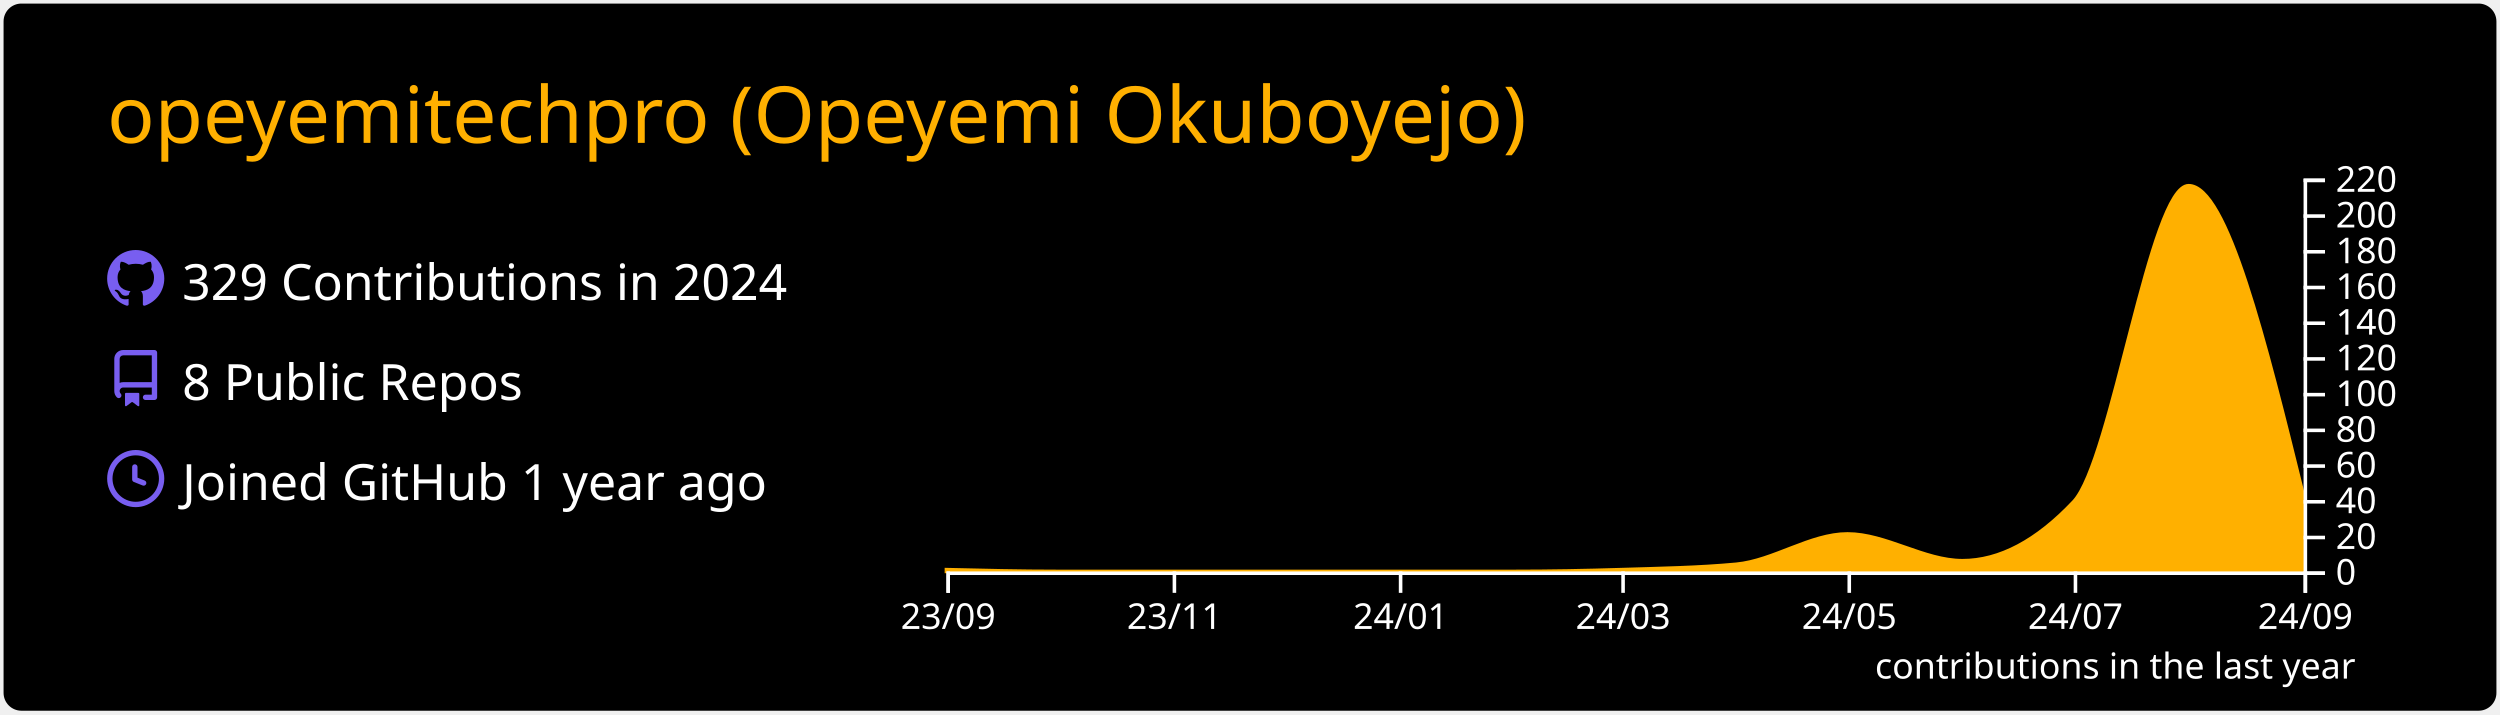
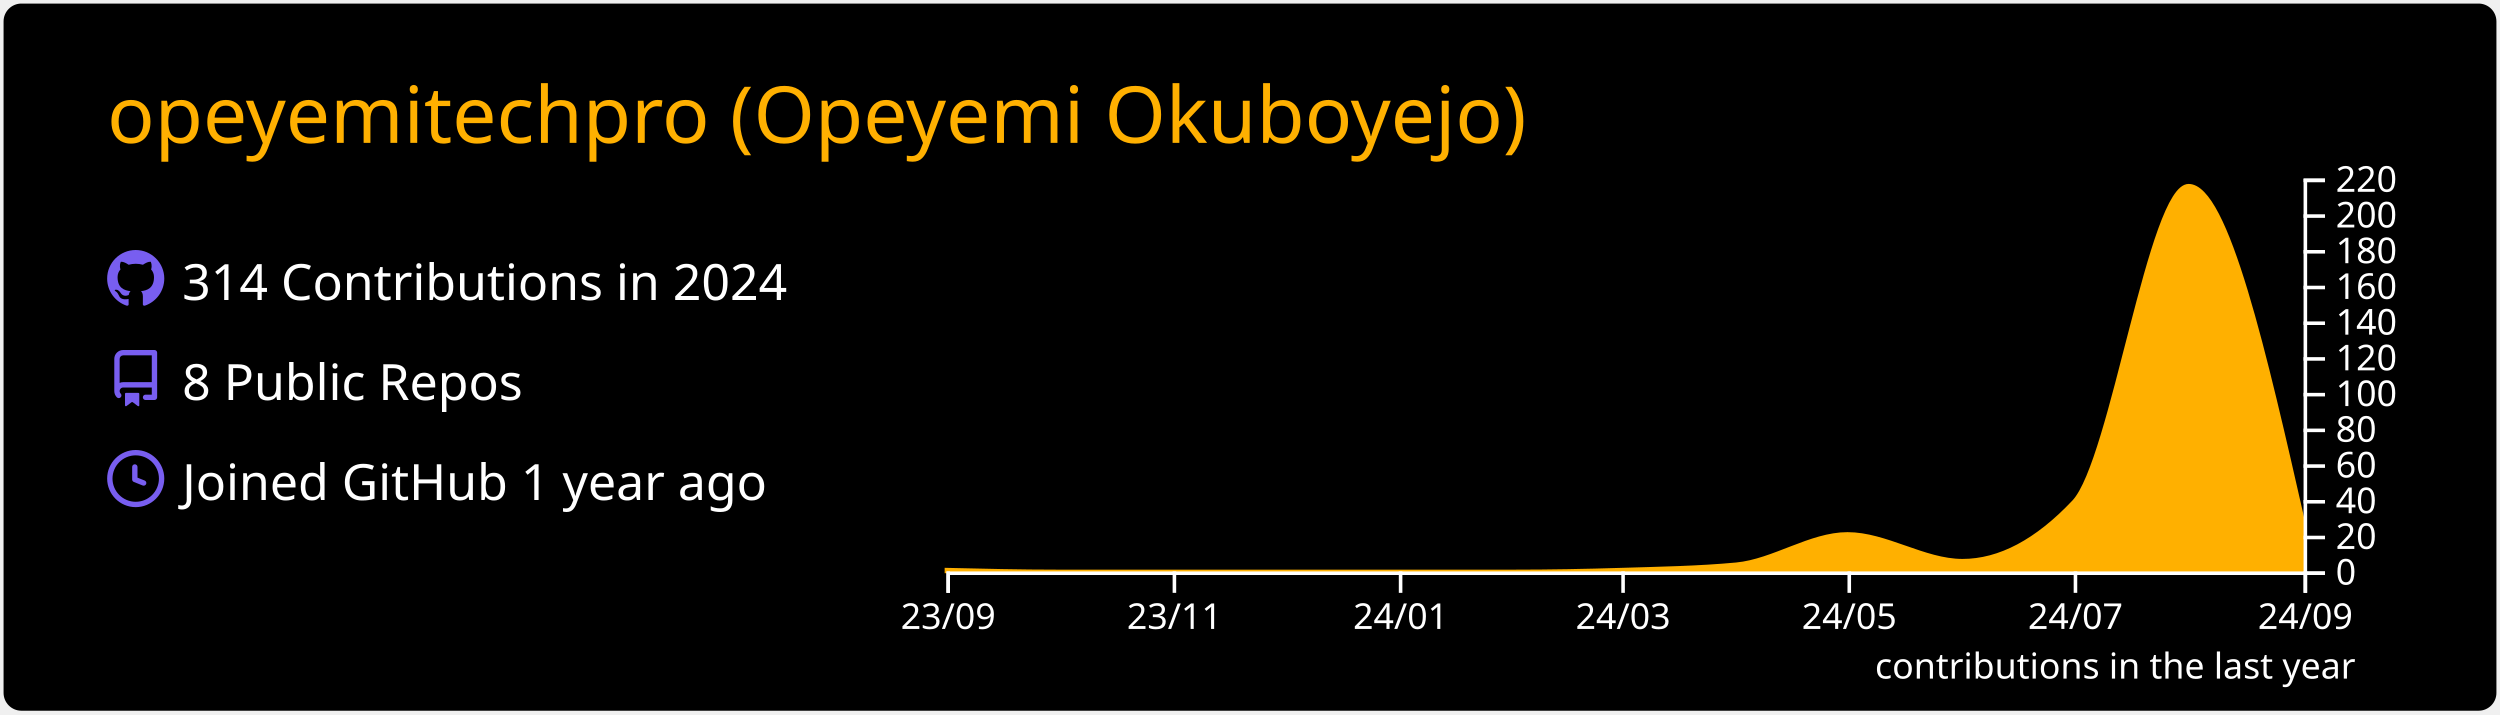
<svg xmlns="http://www.w3.org/2000/svg" width="700" height="200" viewBox="0 0 700 200">
  <style>* {
          font-family: 'Segoe UI', Ubuntu, "Helvetica Neue", Sans-Serif
        }</style>
  <rect x="1" y="1" rx="5" ry="5" height="99%" width="99.714%" stroke="#000000" stroke-width="1" fill="#000000" stroke-opacity="0" />
  <text x="30" y="40" style="font-size: 22px; fill: #ffb000;">opeyemitechpro (Opeyemi Okuboyejo)</text>
  <g transform="translate(0,40)">
    <g transform="translate(30,30)">
      <g transform="translate(0,0)" width="14" height="14" fill="#785ef0">
        <path fill-rule="evenodd" d="M8 0C3.58 0 0 3.58 0 8c0 3.54 2.29 6.53 5.47 7.59.4.07.55-.17.55-.38 0-.19-.01-.82-.01-1.49-2.01.37-2.53-.49-2.69-.94-.09-.23-.48-.94-.82-1.13-.28-.15-.68-.52-.01-.53.63-.01 1.08.58 1.23.82.72 1.21 1.87.87 2.33.66.07-.52.28-.87.51-1.07-1.78-.2-3.64-.89-3.64-3.95 0-.87.31-1.59.82-2.15-.08-.2-.36-1.02.08-2.12 0 0 .67-.21 2.2.82.64-.18 1.32-.27 2-.27.68 0 1.36.09 2 .27 1.53-1.04 2.2-.82 2.2-.82.44 1.1.16 1.92.08 2.12.51.56.82 1.27.82 2.15 0 3.07-1.87 3.75-3.65 3.95.29.25.54.73.54 1.48 0 1.07-.01 1.93-.01 2.2 0 .21.15.46.55.38A8.013 8.013 0 0016 8c0-4.42-3.58-8-8-8z" />
      </g>
      <g transform="translate(0,28)" width="14" height="14" fill="#785ef0">
        <path fill-rule="evenodd" d="M2 2.5A2.5 2.5 0 014.5 0h8.75a.75.75 0 01.75.75v12.5a.75.75 0 01-.75.75h-2.5a.75.75 0 110-1.5h1.75v-2h-8a1 1 0 00-.714 1.7.75.75 0 01-1.072 1.05A2.495 2.495 0 012 11.5v-9zm10.5-1V9h-8c-.356 0-.694.074-1 .208V2.5a1 1 0 011-1h8zM5 12.25v3.25a.25.25 0 00.4.2l1.45-1.087a.25.25 0 01.3 0L8.6 15.7a.25.25 0 00.4-.2v-3.25a.25.25 0 00-.25-.25h-3.5a.25.25 0 00-.25.25z" />
      </g>
      <g transform="translate(0,56)" width="14" height="14" fill="#785ef0">
        <path fill-rule="evenodd" d="M1.5 8a6.5 6.5 0 1113 0 6.5 6.5 0 01-13 0zM8 0a8 8 0 100 16A8 8 0 008 0zm.5 4.75a.75.75 0 00-1.5 0v3.5a.75.75 0 00.471.696l2.5 1a.75.75 0 00.557-1.392L8.5 7.742V4.75z" />
      </g>
-       <text x="21" y="14" style="fill: #ffffff; font-size: 14px;">329 Contributions in 2024</text>
+       <text x="21" y="14" style="fill: #ffffff; font-size: 14px;">314 Contributions in 2024</text>
      <text x="21" y="42" style="fill: #ffffff; font-size: 14px;">8 Public Repos</text>
      <text x="21" y="70" style="fill: #ffffff; font-size: 14px;">Joined GitHub 1 year ago</text>
    </g>
    <g color="#ffb000" transform="translate(295,10)">
-       <path transform="translate(-30,0)" stroke="#ffb000" fill="#ffb000" opacity="1" d="M0,109.5C10.383,109.75,20.765,110,31.148,110C41.876,110,52.605,110,63.333,110C73.716,110,84.098,110,94.481,110C105.209,110,115.938,110,126.667,110C137.395,110,148.124,110,158.852,110C168.889,110,178.925,109.812,188.962,109.5C199.69,109.166,210.419,109,221.148,108C231.53,107.032,241.913,99.5,252.295,99.5C263.024,99.5,273.752,107,284.481,107C294.863,107,305.246,101.5,315.628,90.5C326.357,79.133,337.086,2,347.814,2C358.543,2,369.271,45.5,380,89L380,110C369.271,110,358.543,110,347.814,110C337.086,110,326.357,110,315.628,110C305.246,110,294.863,110,284.481,110C273.752,110,263.024,110,252.295,110C241.913,110,231.53,110,221.148,110C210.419,110,199.69,110,188.962,110C178.925,110,168.889,110,158.852,110C148.124,110,137.395,110,126.667,110C115.938,110,105.209,110,94.481,110C84.098,110,73.716,110,63.333,110C52.605,110,41.876,110,31.148,110C20.765,110,10.383,110,0,110Z" />
+       <path transform="translate(-30,0)" stroke="#ffb000" fill="#ffb000" opacity="1" d="M0,109.5C10.383,109.75,20.765,110,31.148,110C41.876,110,52.605,110,63.333,110C73.716,110,84.098,110,94.481,110C105.209,110,115.938,110,126.667,110C137.395,110,148.124,110,158.852,110C168.889,110,178.925,109.812,188.962,109.5C199.69,109.166,210.419,109,221.148,108C231.53,107.032,241.913,99.5,252.295,99.5C263.024,99.5,273.752,107,284.481,107C294.863,107,305.246,101.5,315.628,90.5C326.357,79.133,337.086,2,347.814,2C358.543,2,369.271,49.25,380,96.5L380,110C369.271,110,358.543,110,347.814,110C337.086,110,326.357,110,315.628,110C305.246,110,294.863,110,284.481,110C273.752,110,263.024,110,252.295,110C241.913,110,231.53,110,221.148,110C210.419,110,199.69,110,188.962,110C178.925,110,168.889,110,158.852,110C148.124,110,137.395,110,126.667,110C115.938,110,105.209,110,94.481,110C84.098,110,73.716,110,63.333,110C52.605,110,41.876,110,31.148,110C20.765,110,10.383,110,0,110Z" />
      <g color="#ffffff" transform="translate(-30,110)" fill="none" font-size="10" font-family="sans-serif" text-anchor="middle">
        <path class="domain" stroke="currentColor" d="M0.5,6V0.5H380.5V6" />
        <g class="tick" opacity="1" transform="translate(0.5,0)">
          <line stroke="currentColor" y2="6" />
          <text fill="currentColor" y="9" dy="0.71em">23/09</text>
        </g>
        <g class="tick" opacity="1" transform="translate(63.83333,0)">
          <line stroke="currentColor" y2="6" />
          <text fill="currentColor" y="9" dy="0.71em">23/11</text>
        </g>
        <g class="tick" opacity="1" transform="translate(127.1667,0)">
          <line stroke="currentColor" y2="6" />
          <text fill="currentColor" y="9" dy="0.71em">24/01</text>
        </g>
        <g class="tick" opacity="1" transform="translate(189.4617,0)">
          <line stroke="currentColor" y2="6" />
          <text fill="currentColor" y="9" dy="0.71em">24/03</text>
        </g>
        <g class="tick" opacity="1" transform="translate(252.7951,0)">
          <line stroke="currentColor" y2="6" />
          <text fill="currentColor" y="9" dy="0.71em">24/05</text>
        </g>
        <g class="tick" opacity="1" transform="translate(316.1284,0)">
          <line stroke="currentColor" y2="6" />
          <text fill="currentColor" y="9" dy="0.71em">24/07</text>
        </g>
        <g class="tick" opacity="1" transform="translate(380.5,0)">
          <line stroke="currentColor" y2="6" />
          <text fill="currentColor" y="9" dy="0.71em">24/09</text>
        </g>
      </g>
      <g color="#ffffff" transform="translate(350,0)" fill="none" font-size="10" font-family="sans-serif" text-anchor="start">
        <path class="domain" stroke="currentColor" d="M6,110.5H0.5V0.5H6" />
        <g class="tick" opacity="1" transform="translate(0,110.5)">
          <line stroke="currentColor" x2="6" />
          <text fill="currentColor" x="9" dy="0.32em">0</text>
        </g>
        <g class="tick" opacity="1" transform="translate(0,100.5)">
          <line stroke="currentColor" x2="6" />
          <text fill="currentColor" x="9" dy="0.32em">20</text>
        </g>
        <g class="tick" opacity="1" transform="translate(0,90.5)">
          <line stroke="currentColor" x2="6" />
          <text fill="currentColor" x="9" dy="0.32em">40</text>
        </g>
        <g class="tick" opacity="1" transform="translate(0,80.5)">
          <line stroke="currentColor" x2="6" />
          <text fill="currentColor" x="9" dy="0.32em">60</text>
        </g>
        <g class="tick" opacity="1" transform="translate(0,70.5)">
          <line stroke="currentColor" x2="6" />
          <text fill="currentColor" x="9" dy="0.32em">80</text>
        </g>
        <g class="tick" opacity="1" transform="translate(0,60.5)">
          <line stroke="currentColor" x2="6" />
          <text fill="currentColor" x="9" dy="0.32em">100</text>
        </g>
        <g class="tick" opacity="1" transform="translate(0,50.5)">
          <line stroke="currentColor" x2="6" />
          <text fill="currentColor" x="9" dy="0.32em">120</text>
        </g>
        <g class="tick" opacity="1" transform="translate(0,40.5)">
          <line stroke="currentColor" x2="6" />
          <text fill="currentColor" x="9" dy="0.32em">140</text>
        </g>
        <g class="tick" opacity="1" transform="translate(0,30.5)">
          <line stroke="currentColor" x2="6" />
          <text fill="currentColor" x="9" dy="0.32em">160</text>
        </g>
        <g class="tick" opacity="1" transform="translate(0,20.5)">
          <line stroke="currentColor" x2="6" />
          <text fill="currentColor" x="9" dy="0.32em">180</text>
        </g>
        <g class="tick" opacity="1" transform="translate(0,10.5)">
          <line stroke="currentColor" x2="6" />
          <text fill="currentColor" x="9" dy="0.32em">200</text>
        </g>
        <g class="tick" opacity="1" transform="translate(0,0.5)">
          <line stroke="currentColor" x2="6" />
          <text fill="currentColor" x="9" dy="0.32em">220</text>
        </g>
      </g>
      <g>
        <text y="140" x="230" style="fill: #ffffff; font-size: 10px;">contributions in the last year</text>
      </g>
    </g>
  </g>
</svg>
